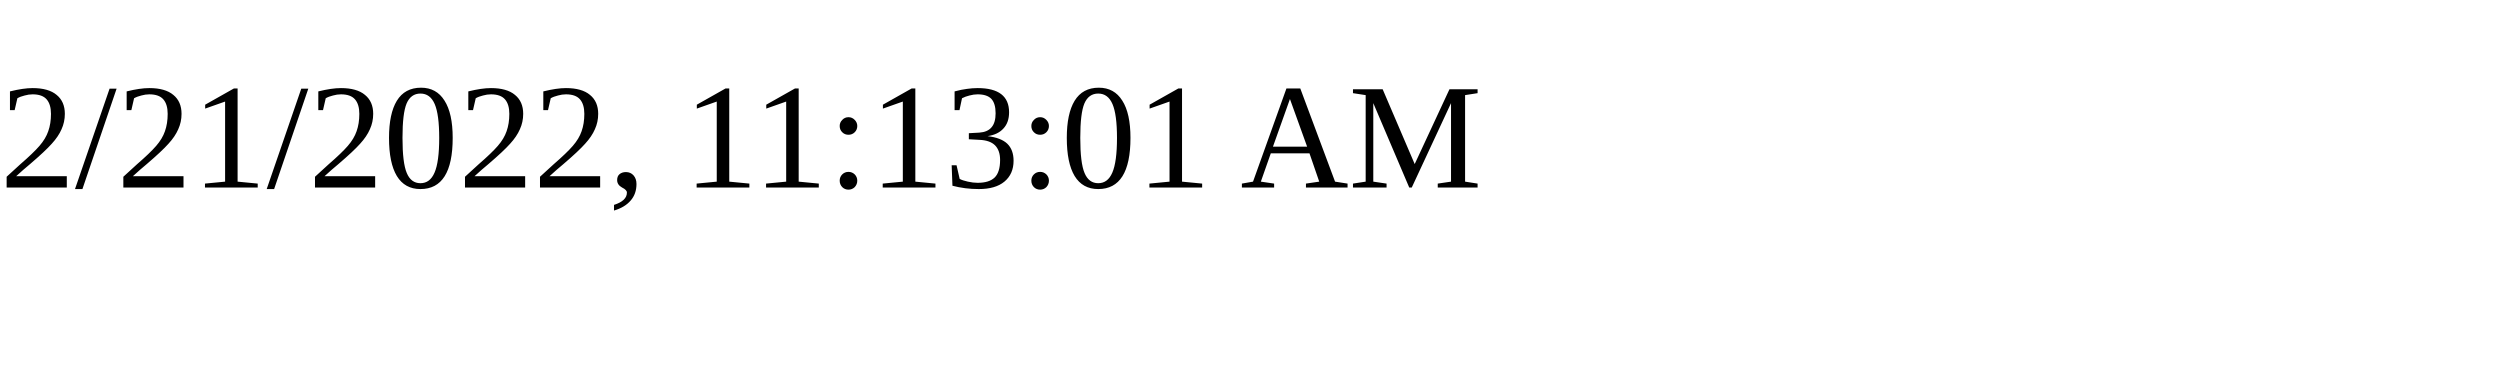
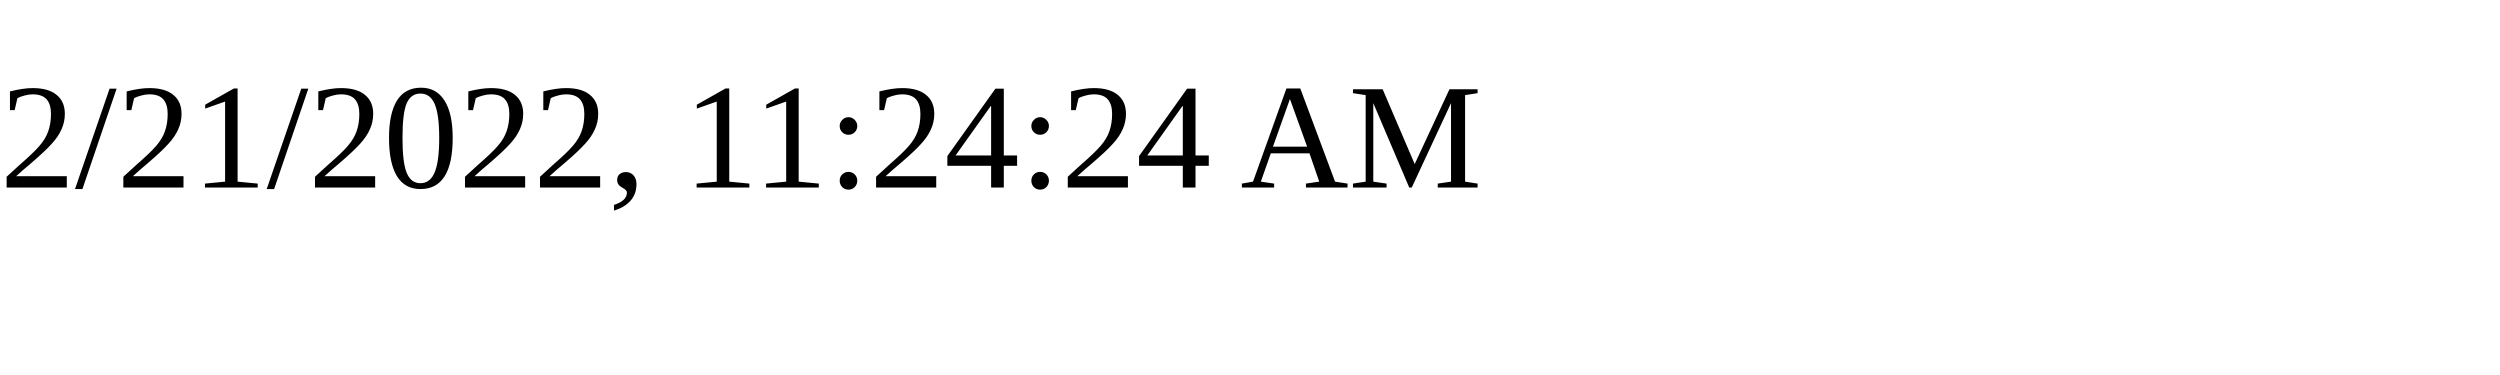
<svg xmlns="http://www.w3.org/2000/svg" height="30" width="200">
-   <text x="0" y="15">2/21/2022, 11:13:01 AM</text>
+   <text x="0" y="15">2/21/2022, 11:24:24 AM</text>
</svg>
